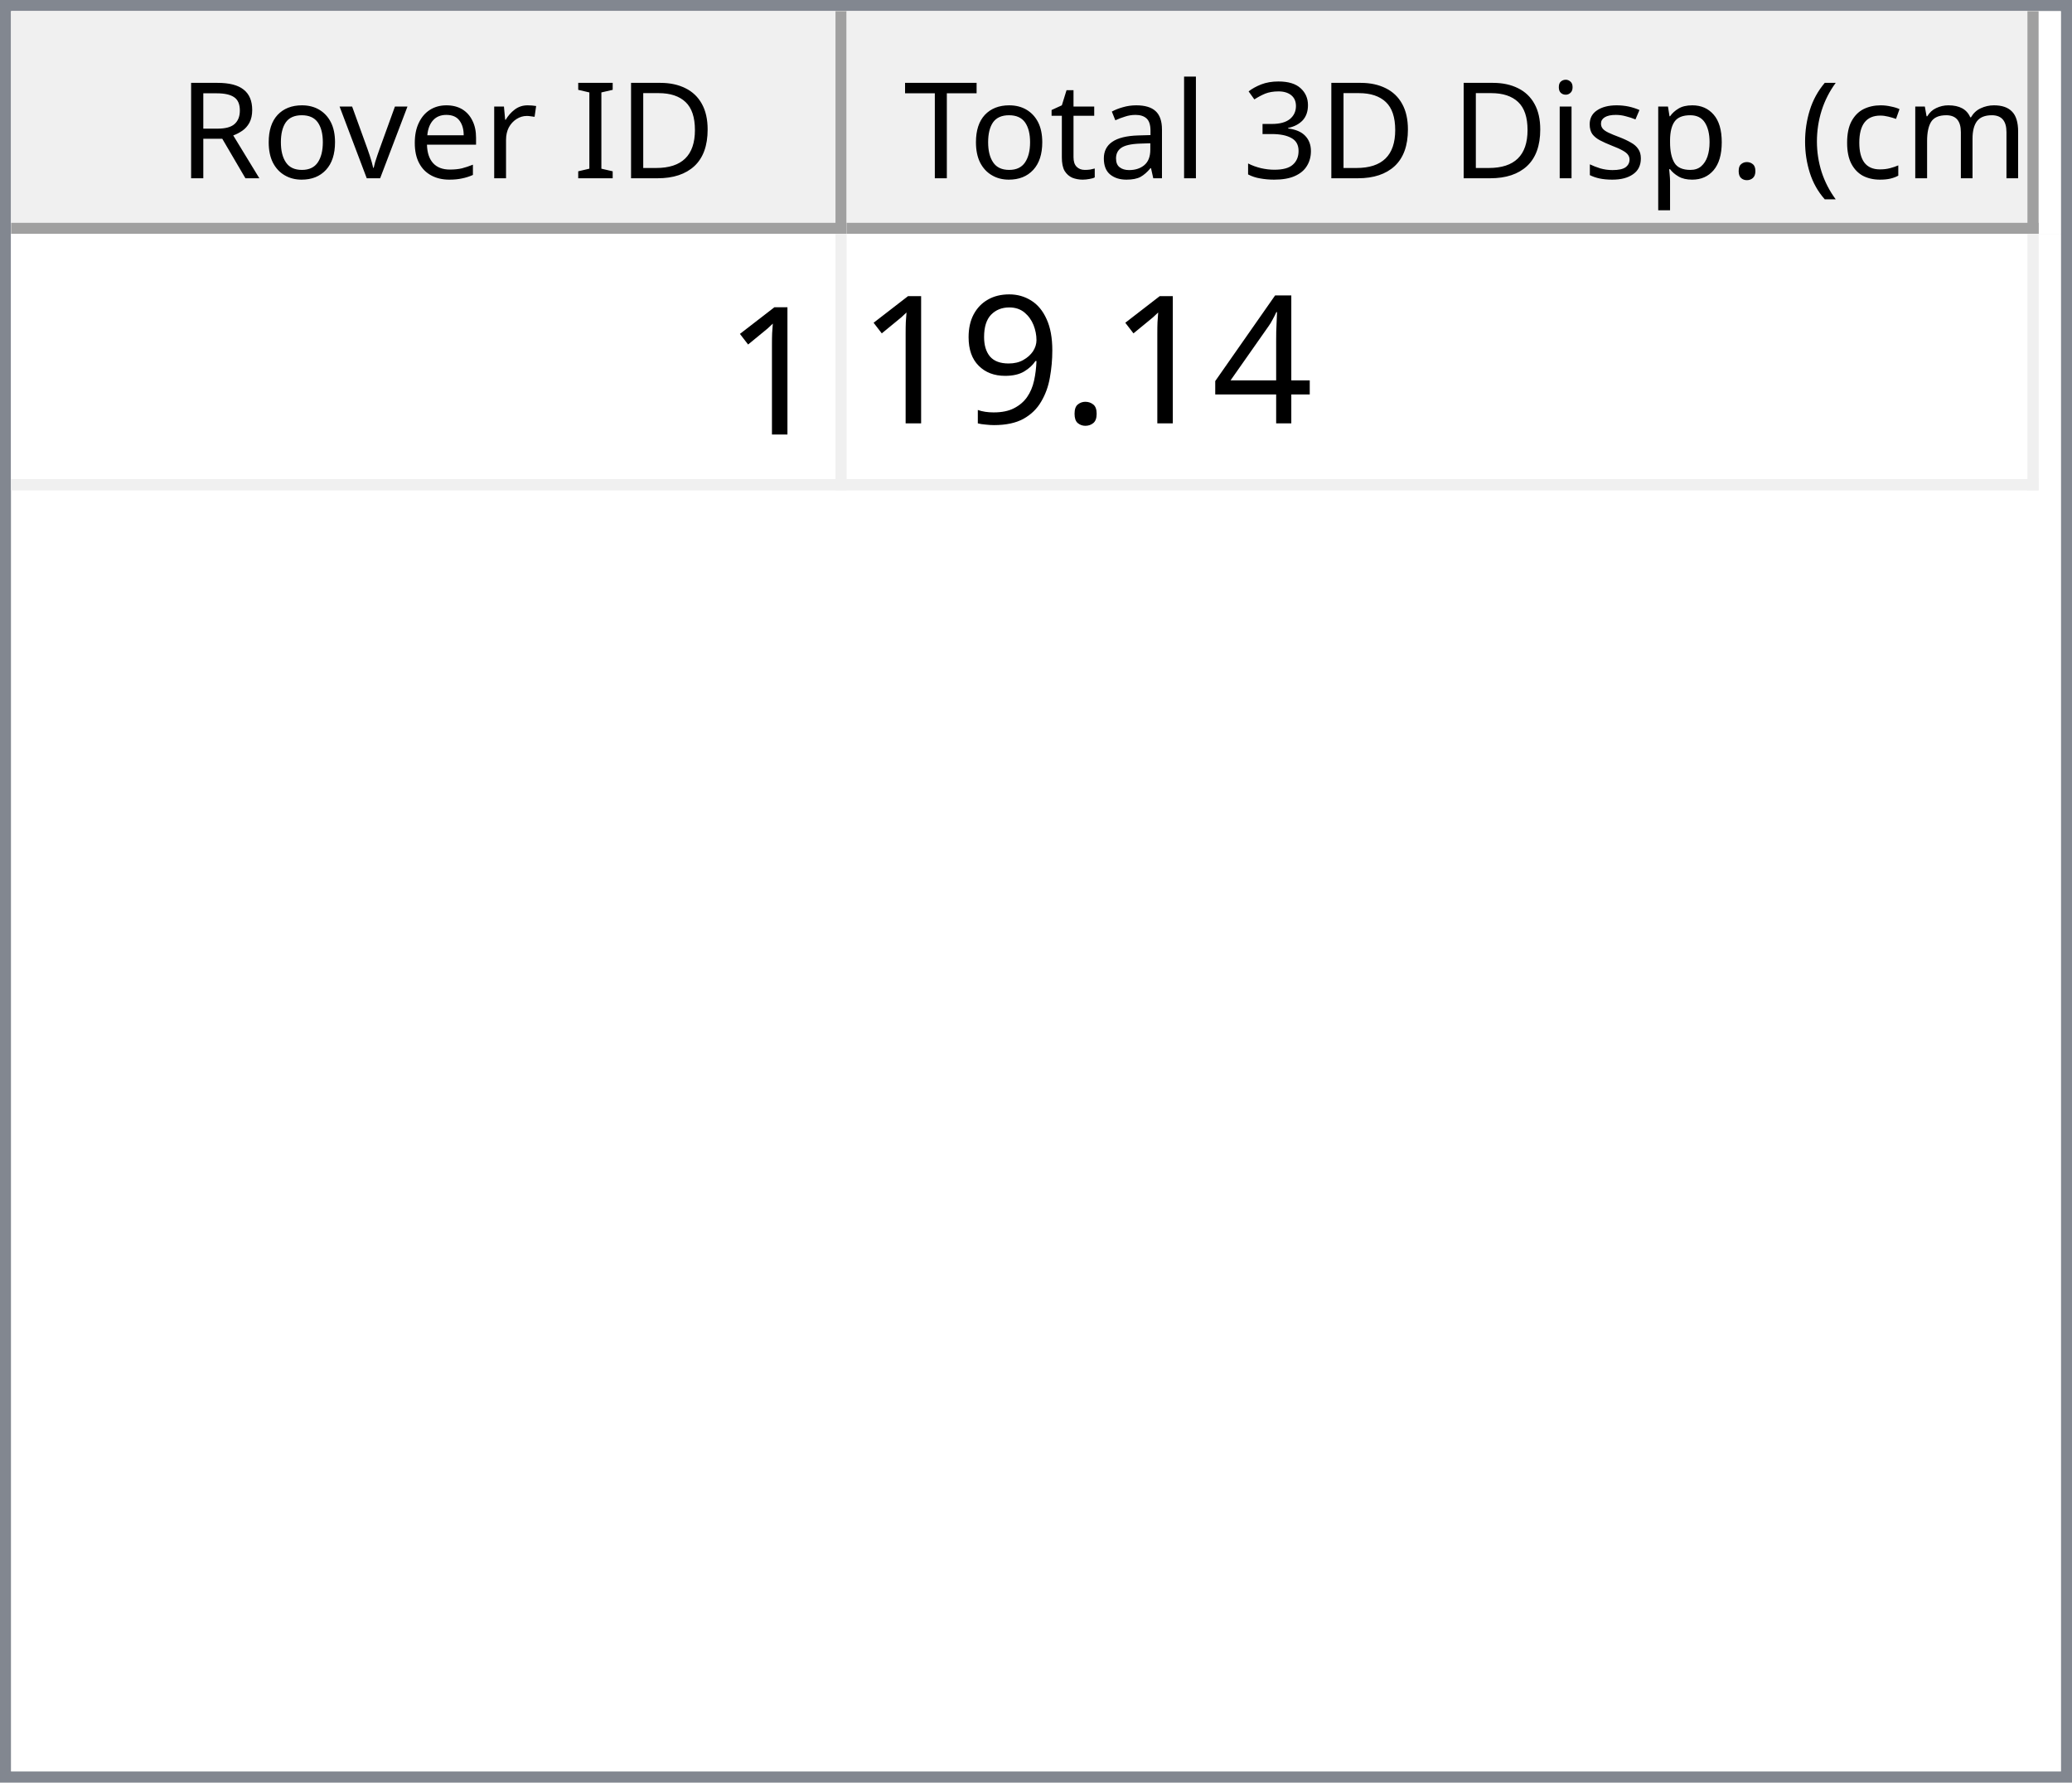
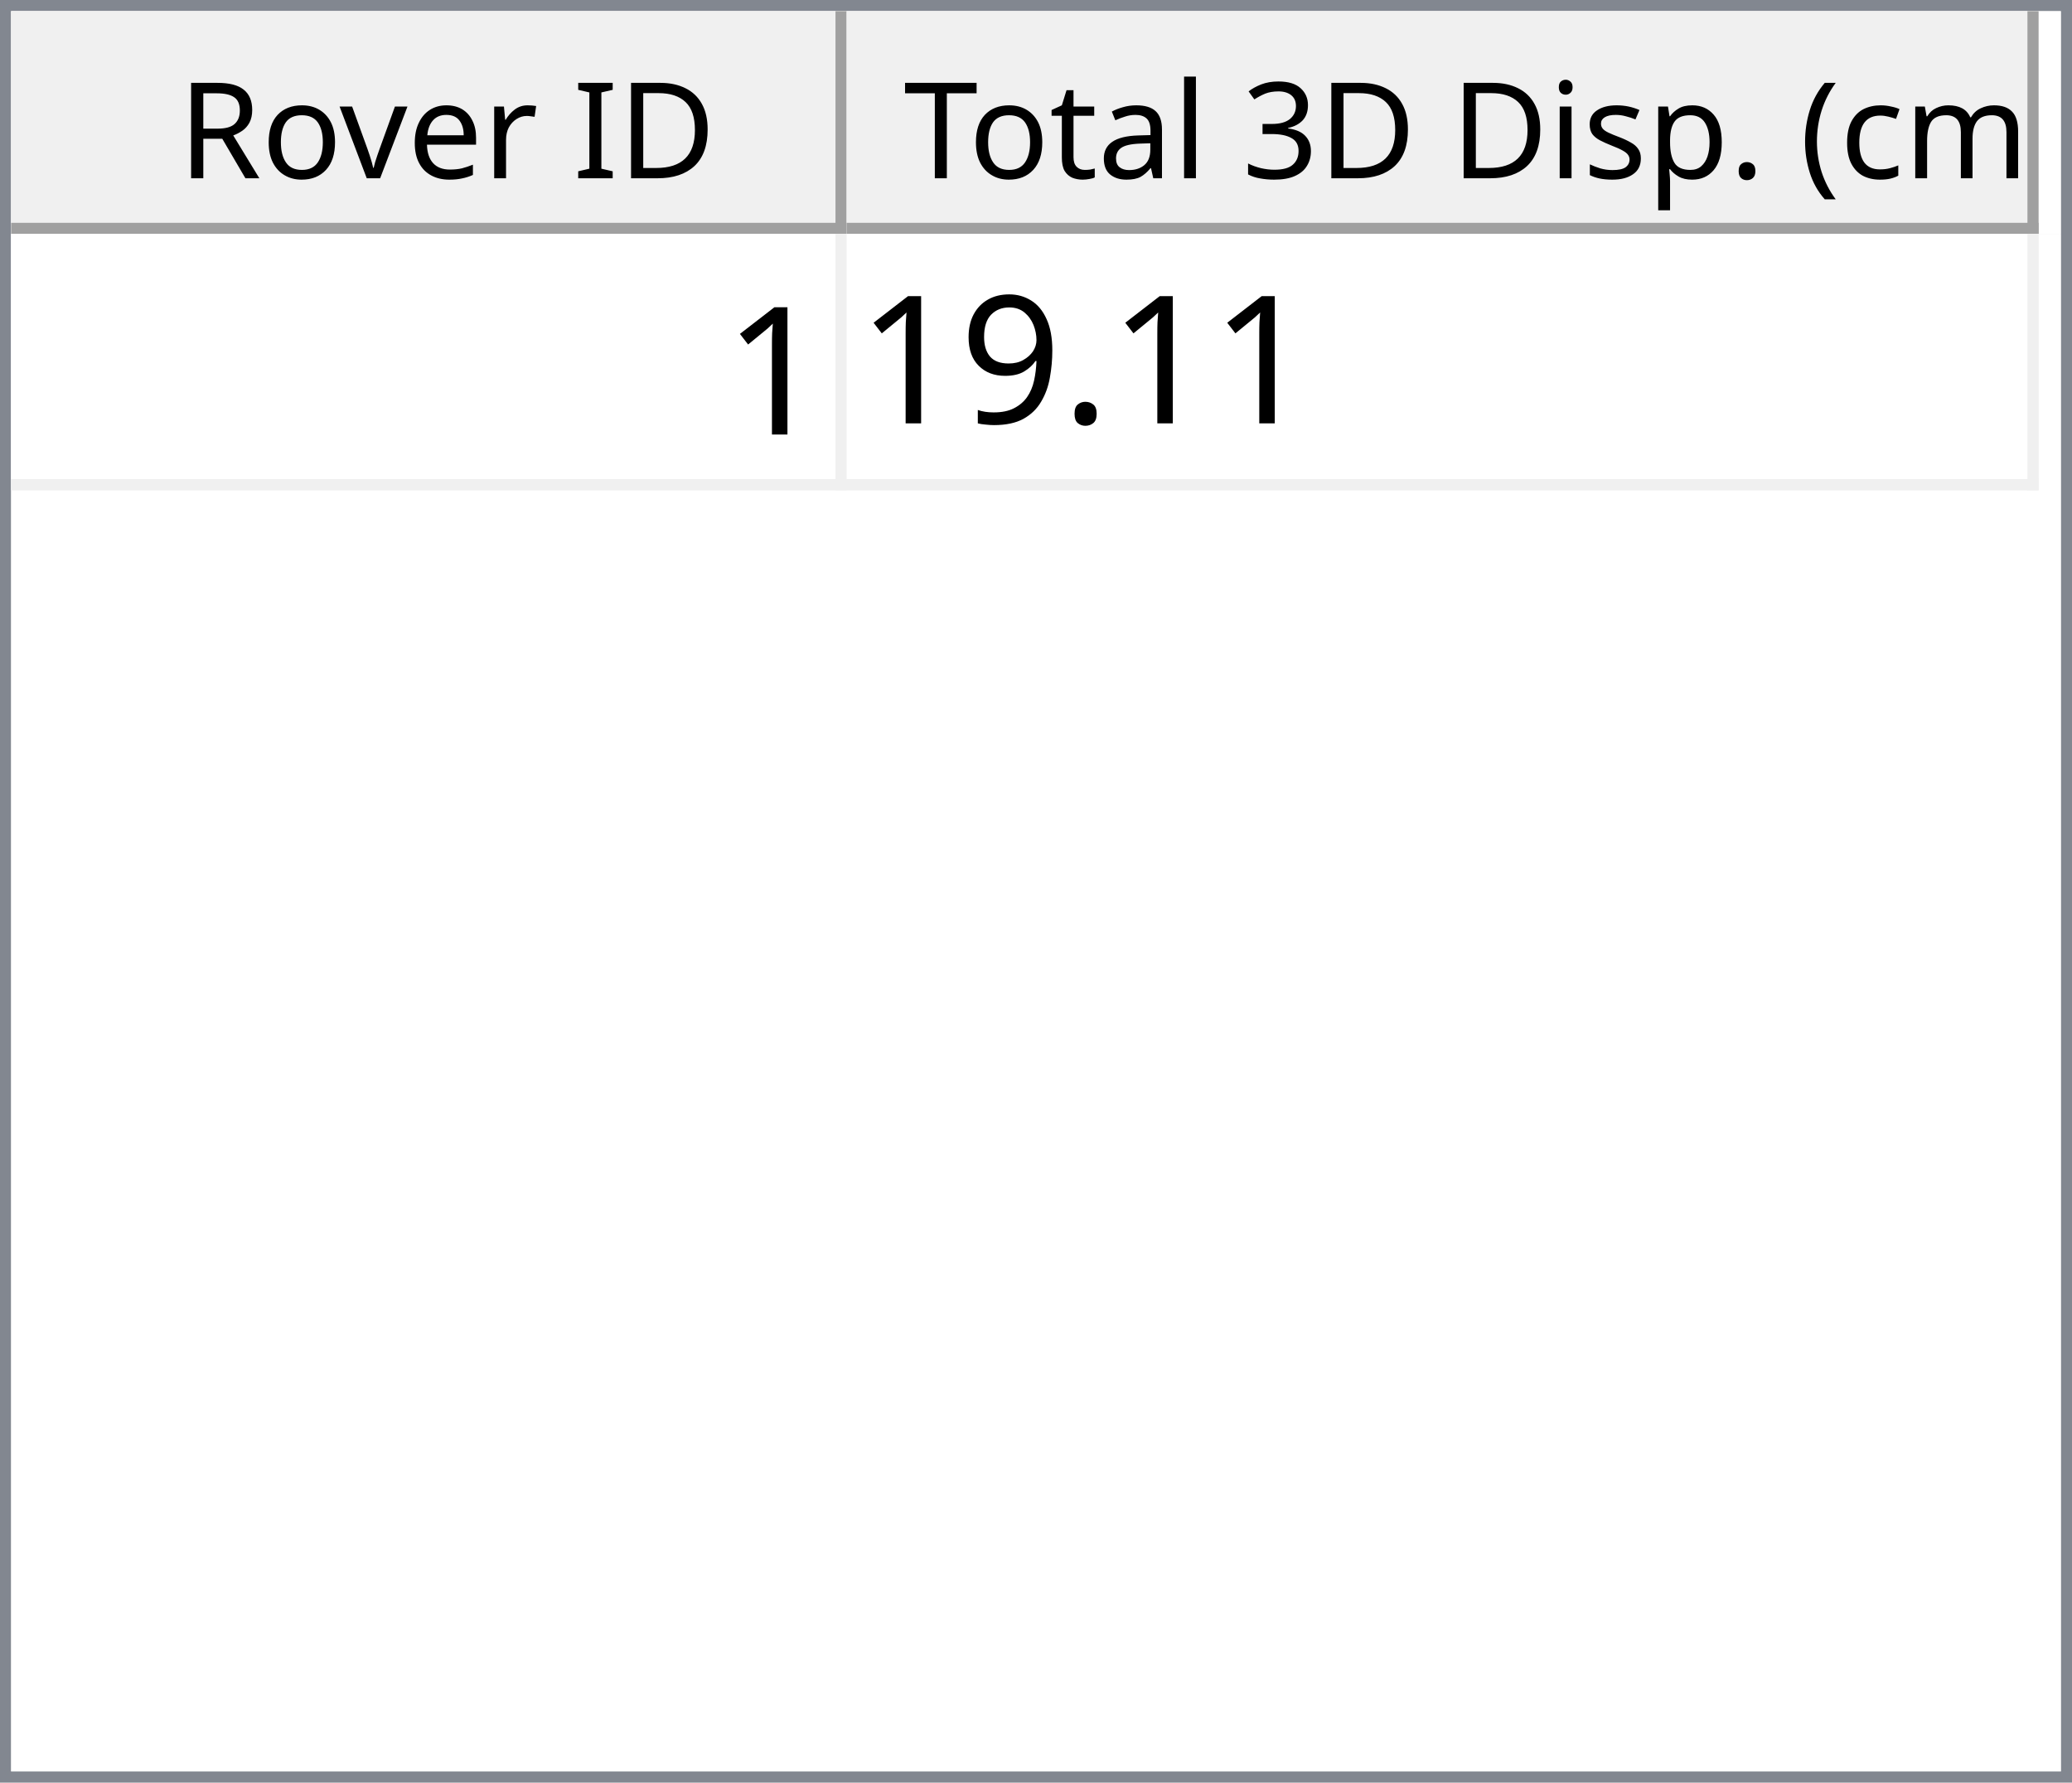
<svg xmlns="http://www.w3.org/2000/svg" style="fill-opacity:1; color-rendering:auto; color-interpolation:auto; text-rendering:auto; stroke:black; stroke-linecap:square; stroke-miterlimit:10; shape-rendering:auto; stroke-opacity:1; fill:black; stroke-dasharray:none; font-weight:normal; stroke-width:1; font-family:'Dialog'; font-style:normal; stroke-linejoin:miter; font-size:12px; stroke-dashoffset:0; image-rendering:auto;" width="186" height="160">
  <defs id="genericDefs" />
  <g>
    <defs id="defs1">
      <clipPath clipPathUnits="userSpaceOnUse" id="clipPath1">
        <path d="M0 0 L186 0 L186 160 L0 160 L0 0 Z" />
      </clipPath>
      <clipPath clipPathUnits="userSpaceOnUse" id="clipPath2">
        <path d="M0 0 L0 160 L186 160 L186 0 Z" />
      </clipPath>
      <clipPath clipPathUnits="userSpaceOnUse" id="clipPath3">
        <path d="M0 0 L0 20 L184 20 L184 0 Z" />
      </clipPath>
      <clipPath clipPathUnits="userSpaceOnUse" id="clipPath4">
        <path d="M0 0 L0 20 L75 20 L75 0 Z" />
      </clipPath>
      <clipPath clipPathUnits="userSpaceOnUse" id="clipPath5">
        <path d="M1 1 L1 19 L74 19 L74 1 Z" />
      </clipPath>
      <clipPath clipPathUnits="userSpaceOnUse" id="clipPath6">
        <path d="M0 0 L0 18 L73 18 L73 0 Z" />
      </clipPath>
      <clipPath clipPathUnits="userSpaceOnUse" id="clipPath7">
        <path d="M-0.5 -0.5 L-0.5 19.5 L74.5 19.5 L74.5 -0.5 Z" />
      </clipPath>
      <clipPath clipPathUnits="userSpaceOnUse" id="clipPath8">
        <path d="M0 0 L0 20 L107 20 L107 0 Z" />
      </clipPath>
      <clipPath clipPathUnits="userSpaceOnUse" id="clipPath9">
        <path d="M1 1 L1 19 L106 19 L106 1 Z" />
      </clipPath>
      <clipPath clipPathUnits="userSpaceOnUse" id="clipPath10">
        <path d="M0 0 L0 18 L105 18 L105 0 Z" />
      </clipPath>
      <clipPath clipPathUnits="userSpaceOnUse" id="clipPath11">
        <path d="M-0.5 -0.5 L-0.5 19.5 L106.5 19.5 L106.5 -0.5 Z" />
      </clipPath>
      <clipPath clipPathUnits="userSpaceOnUse" id="clipPath12">
        <path d="M0 0 L0 138 L184 138 L184 0 Z" />
      </clipPath>
      <clipPath clipPathUnits="userSpaceOnUse" id="clipPath13">
        <path d="M0 0 L0 23 L182 23 L182 0 Z" />
      </clipPath>
      <clipPath clipPathUnits="userSpaceOnUse" id="clipPath14">
        <path d="M-0.5 -0.5 L-0.5 22.5 L181.5 22.5 L181.5 -0.5 Z" />
      </clipPath>
      <clipPath clipPathUnits="userSpaceOnUse" id="clipPath15">
        <path d="M0 0 L0 22 L74 22 L74 0 Z" />
      </clipPath>
      <clipPath clipPathUnits="userSpaceOnUse" id="clipPath16">
        <path d="M0 0 L0 22 L106 22 L106 0 Z" />
      </clipPath>
      <font horiz-adv-x="64.551" id="font1">
        <font-face ascent="107.91" descent="25.098" units-per-em="100" style="font-style:normal; font-family:Segoe UI; font-weight:normal;" />
        <missing-glyph horiz-adv-x="64.551" d="M8.109 0 L8.109 68.266 L56.453 68.266 L56.453 0 L8.109 0 ZM15.328 7.234 L49.219 7.234 L49.219 61.031 L15.328 61.031 L15.328 7.234 Z" />
        <glyph unicode="D" horiz-adv-x="70.117" d="M9.188 0 L9.188 70.016 L28.516 70.016 Q65.531 70.016 65.531 35.891 Q65.531 19.672 55.25 9.836 Q44.969 0 27.734 0 L9.188 0 ZM17.391 62.594 L17.391 7.422 L27.828 7.422 Q41.609 7.422 49.273 14.797 Q56.938 22.172 56.938 35.688 Q56.938 62.594 28.328 62.594 L17.391 62.594 Z" />
        <glyph unicode="I" horiz-adv-x="26.611" d="M17.391 0 L9.188 0 L9.188 70.016 L17.391 70.016 L17.391 0 Z" />
        <glyph unicode=" " horiz-adv-x="27.393" d="" />
        <glyph unicode="r" horiz-adv-x="34.766" d="M34.188 41.891 Q32.078 43.5 28.125 43.5 Q23 43.5 19.555 38.672 Q16.109 33.844 16.109 25.484 L16.109 0 L8.109 0 L8.109 50 L16.109 50 L16.109 39.703 L16.312 39.703 Q18.016 44.969 21.531 47.922 Q25.047 50.875 29.391 50.875 Q32.516 50.875 34.188 50.203 L34.188 41.891 Z" />
        <glyph unicode="e" horiz-adv-x="52.295" d="M48.297 23 L12.984 23 Q13.188 14.656 17.484 10.109 Q21.781 5.562 29.297 5.562 Q37.75 5.562 44.828 11.141 L44.828 3.609 Q38.234 -1.172 27.391 -1.172 Q16.797 -1.172 10.742 5.641 Q4.688 12.453 4.688 24.812 Q4.688 36.469 11.305 43.82 Q17.922 51.172 27.734 51.172 Q37.547 51.172 42.922 44.828 Q48.297 38.484 48.297 27.203 L48.297 23 ZM40.094 29.781 Q40.047 36.719 36.75 40.578 Q33.453 44.438 27.594 44.438 Q21.922 44.438 17.969 40.383 Q14.016 36.328 13.094 29.781 L40.094 29.781 Z" />
        <glyph unicode="v" horiz-adv-x="47.9" d="M47.406 50 L27.484 0 L19.625 0 L0.688 50 L9.469 50 L22.172 13.672 Q23.578 9.672 23.922 6.688 L24.125 6.688 Q24.609 10.453 25.688 13.484 L38.969 50 L47.406 50 Z" />
        <glyph unicode="o" horiz-adv-x="58.594" d="M29 -1.172 Q17.922 -1.172 11.305 5.836 Q4.688 12.844 4.688 24.422 Q4.688 37.016 11.57 44.094 Q18.453 51.172 30.172 51.172 Q41.359 51.172 47.633 44.289 Q53.906 37.406 53.906 25.203 Q53.906 13.234 47.141 6.031 Q40.375 -1.172 29 -1.172 ZM29.594 44.438 Q21.875 44.438 17.383 39.188 Q12.891 33.938 12.891 24.703 Q12.891 15.828 17.43 10.695 Q21.969 5.562 29.594 5.562 Q37.359 5.562 41.531 10.594 Q45.703 15.625 45.703 24.906 Q45.703 34.281 41.531 39.359 Q37.359 44.438 29.594 44.438 Z" />
        <glyph unicode="R" horiz-adv-x="59.814" d="M59.375 0 L49.609 0 L37.891 19.625 Q36.281 22.359 34.766 24.289 Q33.25 26.219 31.664 27.438 Q30.078 28.656 28.25 29.219 Q26.422 29.781 24.125 29.781 L17.391 29.781 L17.391 0 L9.188 0 L9.188 70.016 L30.078 70.016 Q34.672 70.016 38.555 68.867 Q42.438 67.719 45.289 65.375 Q48.141 63.031 49.758 59.547 Q51.375 56.062 51.375 51.375 Q51.375 47.703 50.273 44.656 Q49.172 41.609 47.148 39.211 Q45.125 36.812 42.266 35.133 Q39.406 33.453 35.844 32.516 L35.844 32.328 Q37.594 31.547 38.891 30.547 Q40.188 29.547 41.359 28.18 Q42.531 26.812 43.68 25.078 Q44.828 23.344 46.234 21.047 L59.375 0 ZM17.391 62.594 L17.391 37.203 L28.516 37.203 Q31.594 37.203 34.203 38.133 Q36.812 39.062 38.719 40.797 Q40.625 42.531 41.703 45.047 Q42.781 47.562 42.781 50.688 Q42.781 56.297 39.141 59.445 Q35.5 62.594 28.609 62.594 L17.391 62.594 Z" />
        <glyph unicode=")" horiz-adv-x="30.176" d="M8.297 -15.922 L1.172 -15.922 Q16.406 2.344 16.406 26.812 Q16.406 51.469 1.078 70.016 L8.297 70.016 Q23.531 52.156 23.531 26.703 Q23.531 1.375 8.297 -15.922 Z" />
        <glyph unicode="m" horiz-adv-x="86.133" d="M79.109 0 L71.094 0 L71.094 28.719 Q71.094 37.016 68.531 40.727 Q65.969 44.438 59.906 44.438 Q54.781 44.438 51.195 39.75 Q47.609 35.062 47.609 28.516 L47.609 0 L39.594 0 L39.594 29.688 Q39.594 44.438 28.219 44.438 Q22.953 44.438 19.531 40.016 Q16.109 35.594 16.109 28.516 L16.109 0 L8.109 0 L8.109 50 L16.109 50 L16.109 42.094 L16.312 42.094 Q21.625 51.172 31.844 51.172 Q36.969 51.172 40.773 48.312 Q44.578 45.453 46 40.828 Q51.562 51.172 62.594 51.172 Q79.109 51.172 79.109 30.812 L79.109 0 Z" />
        <glyph unicode="c" horiz-adv-x="46.191" d="M42.188 2.297 Q36.422 -1.172 28.516 -1.172 Q17.828 -1.172 11.258 5.789 Q4.688 12.75 4.688 23.828 Q4.688 36.188 11.766 43.68 Q18.844 51.172 30.672 51.172 Q37.25 51.172 42.281 48.734 L42.281 40.531 Q36.719 44.438 30.375 44.438 Q22.703 44.438 17.797 38.945 Q12.891 33.453 12.891 24.516 Q12.891 15.719 17.508 10.641 Q22.125 5.562 29.891 5.562 Q36.422 5.562 42.188 9.906 L42.188 2.297 Z" />
        <glyph unicode="(" horiz-adv-x="30.176" d="M29.109 -15.922 L21.969 -15.922 Q6.844 1.375 6.844 26.703 Q6.844 52.156 21.969 70.016 L29.203 70.016 Q13.875 51.469 13.875 26.812 Q13.875 2.344 29.109 -15.922 Z" />
        <glyph unicode="." horiz-adv-x="21.68" d="M10.891 -1.078 Q8.641 -1.078 7.055 0.539 Q5.469 2.156 5.469 4.391 Q5.469 6.641 7.055 8.273 Q8.641 9.906 10.891 9.906 Q13.188 9.906 14.797 8.273 Q16.406 6.641 16.406 4.391 Q16.406 2.156 14.797 0.539 Q13.188 -1.078 10.891 -1.078 Z" />
        <glyph unicode="p" horiz-adv-x="58.789" d="M16.312 7.234 L16.109 7.234 L16.109 -23 L8.109 -23 L8.109 50 L16.109 50 L16.109 41.219 L16.312 41.219 Q22.219 51.172 33.594 51.172 Q43.266 51.172 48.688 44.461 Q54.109 37.75 54.109 26.469 Q54.109 13.922 48 6.375 Q41.891 -1.172 31.297 -1.172 Q21.578 -1.172 16.312 7.234 ZM16.109 27.391 L16.109 20.406 Q16.109 14.203 20.141 9.883 Q24.172 5.562 30.375 5.562 Q37.641 5.562 41.773 11.133 Q45.906 16.703 45.906 26.609 Q45.906 34.969 42.047 39.703 Q38.188 44.438 31.594 44.438 Q24.609 44.438 20.359 39.578 Q16.109 34.719 16.109 27.391 Z" />
        <glyph unicode="s" horiz-adv-x="42.432" d="M5.078 1.812 L5.078 10.406 Q11.625 5.562 19.484 5.562 Q30.031 5.562 30.031 12.594 Q30.031 14.594 29.125 15.992 Q28.219 17.391 26.68 18.461 Q25.141 19.531 23.07 20.383 Q21 21.234 18.609 22.172 Q15.281 23.484 12.766 24.828 Q10.25 26.172 8.57 27.859 Q6.891 29.547 6.031 31.695 Q5.172 33.844 5.172 36.719 Q5.172 40.234 6.789 42.945 Q8.406 45.656 11.086 47.484 Q13.766 49.312 17.211 50.242 Q20.656 51.172 24.312 51.172 Q30.812 51.172 35.938 48.922 L35.938 40.828 Q30.422 44.438 23.25 44.438 Q21 44.438 19.195 43.922 Q17.391 43.406 16.094 42.477 Q14.797 41.547 14.086 40.258 Q13.375 38.969 13.375 37.406 Q13.375 35.453 14.086 34.133 Q14.797 32.812 16.164 31.789 Q17.531 30.766 19.484 29.938 Q21.438 29.109 23.922 28.125 Q27.25 26.859 29.883 25.516 Q32.516 24.172 34.375 22.484 Q36.234 20.797 37.234 18.602 Q38.234 16.406 38.234 13.375 Q38.234 9.672 36.602 6.938 Q34.969 4.203 32.234 2.398 Q29.5 0.594 25.93 -0.289 Q22.359 -1.172 18.453 -1.172 Q10.75 -1.172 5.078 1.812 Z" />
        <glyph unicode="i" horiz-adv-x="24.219" d="M12.203 62.703 Q10.062 62.703 8.547 64.164 Q7.031 65.625 7.031 67.875 Q7.031 70.125 8.547 71.609 Q10.062 73.094 12.203 73.094 Q14.406 73.094 15.945 71.609 Q17.484 70.125 17.484 67.875 Q17.484 65.719 15.945 64.211 Q14.406 62.703 12.203 62.703 ZM16.109 0 L8.109 0 L8.109 50 L16.109 50 L16.109 0 Z" />
        <glyph unicode="3" horiz-adv-x="53.906" d="M46.531 19.828 Q46.531 15.094 44.75 11.211 Q42.969 7.328 39.719 4.57 Q36.469 1.812 31.93 0.297 Q27.391 -1.219 21.922 -1.219 Q11.922 -1.219 6 2.594 L6 11.188 Q13.094 5.609 22.219 5.609 Q25.875 5.609 28.828 6.539 Q31.781 7.469 33.906 9.227 Q36.031 10.984 37.18 13.477 Q38.328 15.969 38.328 19.094 Q38.328 32.812 18.797 32.812 L12.984 32.812 L12.984 39.594 L18.5 39.594 Q35.797 39.594 35.797 52.484 Q35.797 64.406 22.609 64.406 Q15.188 64.406 8.688 59.422 L8.688 67.188 Q15.375 71.188 24.609 71.188 Q29 71.188 32.57 69.969 Q36.141 68.75 38.68 66.555 Q41.219 64.359 42.609 61.281 Q44 58.203 44 54.5 Q44 40.672 30.031 36.719 L30.031 36.531 Q33.594 36.141 36.625 34.797 Q39.656 33.453 41.852 31.305 Q44.047 29.156 45.289 26.25 Q46.531 23.344 46.531 19.828 Z" />
        <glyph unicode="l" horiz-adv-x="24.219" d="M16.109 0 L8.109 0 L8.109 74.031 L16.109 74.031 L16.109 0 Z" />
        <glyph unicode="a" horiz-adv-x="50.879" d="M43.891 0 L35.891 0 L35.891 7.812 L35.688 7.812 Q30.469 -1.172 20.312 -1.172 Q12.844 -1.172 8.617 2.781 Q4.391 6.734 4.391 13.281 Q4.391 27.297 20.906 29.594 L35.891 31.688 Q35.891 44.438 25.594 44.438 Q16.547 44.438 9.281 38.281 L9.281 46.484 Q16.656 51.172 26.266 51.172 Q43.891 51.172 43.891 32.516 L43.891 0 ZM35.891 25.297 L23.828 23.641 Q18.266 22.859 15.43 20.875 Q12.594 18.891 12.594 13.875 Q12.594 10.203 15.211 7.883 Q17.828 5.562 22.172 5.562 Q28.125 5.562 32.008 9.742 Q35.891 13.922 35.891 20.312 L35.891 25.297 Z" />
        <glyph unicode="t" horiz-adv-x="33.887" d="M31.297 0.484 Q28.469 -1.078 23.828 -1.078 Q10.688 -1.078 10.688 13.578 L10.688 43.172 L2.094 43.172 L2.094 50 L10.688 50 L10.688 62.203 L18.703 64.797 L18.703 50 L31.297 50 L31.297 43.172 L18.703 43.172 L18.703 14.984 Q18.703 9.969 20.414 7.82 Q22.125 5.672 26.078 5.672 Q29.109 5.672 31.297 7.328 L31.297 0.484 Z" />
        <glyph unicode="T" horiz-adv-x="52.393" d="M50.594 62.594 L30.375 62.594 L30.375 0 L22.172 0 L22.172 62.594 L2 62.594 L2 70.016 L50.594 70.016 L50.594 62.594 Z" />
      </font>
      <font horiz-adv-x="75.0" id="font2">
        <font-face ascent="100.537" descent="21.973" units-per-em="100" style="font-style:normal; font-family:sans-serif; font-weight:normal;" />
        <missing-glyph horiz-adv-x="75.0" d="M12.5 0 L12.5 62.5 L62.5 62.5 L62.5 0 L12.5 0 ZM14.062 1.562 L60.938 1.562 L60.938 60.938 L14.062 60.938 L14.062 1.562 Z" />
        <glyph unicode="1" horiz-adv-x="55.615" d="M37.25 0 L28.469 0 L28.469 56 Q25.297 52.984 20.141 49.953 Q14.984 46.922 10.891 45.406 L10.891 53.906 Q18.266 57.375 23.781 62.305 Q29.297 67.234 31.594 71.875 L37.25 71.875 L37.25 0 Z" />
-         <glyph unicode="4" horiz-adv-x="55.615" d="M32.328 0 L32.328 17.141 L1.266 17.141 L1.266 25.203 L33.938 71.578 L41.109 71.578 L41.109 25.203 L50.781 25.203 L50.781 17.141 L41.109 17.141 L41.109 0 L32.328 0 ZM32.328 25.203 L32.328 57.469 L9.906 25.203 L32.328 25.203 Z" />
        <glyph unicode="." horiz-adv-x="27.783" d="M9.078 0 L9.078 10.016 L19.094 10.016 L19.094 0 L9.078 0 Z" />
        <glyph unicode="9" horiz-adv-x="55.615" d="M5.469 16.547 L13.922 17.328 Q14.984 11.375 18.016 8.688 Q21.047 6 25.781 6 Q29.828 6 32.883 7.859 Q35.938 9.719 37.891 12.82 Q39.844 15.922 41.164 21.195 Q42.484 26.469 42.484 31.938 Q42.484 32.516 42.438 33.688 Q39.797 29.5 35.234 26.883 Q30.672 24.266 25.344 24.266 Q16.453 24.266 10.305 30.711 Q4.156 37.156 4.156 47.703 Q4.156 58.594 10.578 65.234 Q17 71.875 26.656 71.875 Q33.641 71.875 39.43 68.117 Q45.219 64.359 48.219 57.398 Q51.219 50.438 51.219 37.25 Q51.219 23.531 48.242 15.406 Q45.266 7.281 39.383 3.031 Q33.5 -1.219 25.594 -1.219 Q17.188 -1.219 11.867 3.445 Q6.547 8.109 5.469 16.547 ZM41.453 48.141 Q41.453 55.719 37.43 60.156 Q33.406 64.594 27.734 64.594 Q21.875 64.594 17.531 59.812 Q13.188 55.031 13.188 47.406 Q13.188 40.578 17.312 36.305 Q21.438 32.031 27.484 32.031 Q33.594 32.031 37.523 36.305 Q41.453 40.578 41.453 48.141 Z" />
      </font>
    </defs>
    <g style="fill:white; stroke:white;">
      <rect x="0" y="0" width="186" style="clip-path:url(#clipPath1); stroke:none;" height="160" />
    </g>
    <g style="fill:white; text-rendering:optimizeSpeed; color-rendering:optimizeSpeed; image-rendering:optimizeSpeed; shape-rendering:crispEdges; stroke:white; color-interpolation:sRGB;">
      <rect x="0" width="186" height="160" y="0" style="stroke:none;" />
      <path style="stroke:none;" d="M0 160 L186 160 L186 0 L0 0 Z" />
    </g>
    <g style="fill:rgb(240,240,240); font-family:'Segoe UI'; stroke:rgb(240,240,240);">
      <rect x="0" y="0" width="186" style="clip-path:url(#clipPath2); stroke:none;" height="160" />
    </g>
    <g style="fill:rgb(130,135,144); font-family:'Segoe UI'; stroke:rgb(130,135,144);">
      <path d="M0 0 L186 0 L186 160 L0 160 L0 0 ZM1 1 L185 1 L185 159 L1 159 L1 1 Z" style="fill-rule:evenodd; clip-path:url(#clipPath2); stroke:none;" />
    </g>
    <g style="fill:white; font-family:'Segoe UI'; stroke:white;" transform="translate(1,1)">
      <rect x="0" y="0" width="184" style="clip-path:url(#clipPath3); stroke:none;" height="20" />
    </g>
    <g style="fill:rgb(240,240,240); font-family:'Segoe UI'; stroke:rgb(240,240,240);" transform="translate(1,1)">
      <rect x="0" y="0" width="75" style="clip-path:url(#clipPath4); stroke:none;" height="20" />
    </g>
    <g style="font-family:'Segoe UI';" transform="translate(2,2)">
      <text x="14" xml:space="preserve" y="14" style="clip-path:url(#clipPath6); stroke:none;">Rover ID</text>
    </g>
    <g style="fill:rgb(160,160,160); font-family:'Segoe UI'; stroke:rgb(160,160,160); stroke-linejoin:bevel;" transform="translate(1.5,1.5)">
      <line x1="74" x2="74" y1="0" style="fill:none; clip-path:url(#clipPath7);" y2="19" />
    </g>
    <g style="fill:rgb(160,160,160); font-family:'Segoe UI'; stroke:rgb(160,160,160); stroke-linejoin:bevel;" transform="matrix(1,0,0,1,1,1) translate(0.5,0.5)">
      <line x1="0" x2="74" y1="19" style="fill:none; clip-path:url(#clipPath7);" y2="19" />
    </g>
    <g style="fill:rgb(240,240,240); font-family:'Segoe UI'; stroke:rgb(240,240,240);" transform="translate(76,1)">
      <rect x="0" y="0" width="107" style="clip-path:url(#clipPath8); stroke:none;" height="20" />
    </g>
    <g style="font-family:'Segoe UI';" transform="translate(77,2)">
      <text x="1" xml:space="preserve" y="14" style="clip-path:url(#clipPath10); stroke:none;"> Total 3D Disp. (cm)</text>
    </g>
    <g style="fill:rgb(160,160,160); font-family:'Segoe UI'; stroke:rgb(160,160,160); stroke-linejoin:bevel;" transform="translate(76.5,1.5)">
      <line x1="106" x2="106" y1="0" style="fill:none; clip-path:url(#clipPath11);" y2="19" />
    </g>
    <g style="fill:rgb(160,160,160); font-family:'Segoe UI'; stroke:rgb(160,160,160); stroke-linejoin:bevel;" transform="matrix(1,0,0,1,76,1) translate(0.5,0.5)">
      <line x1="0" x2="106" y1="19" style="fill:none; clip-path:url(#clipPath11);" y2="19" />
    </g>
    <g style="fill:white; font-family:'Segoe UI'; stroke:white;" transform="translate(1,21)">
      <rect x="0" y="0" width="184" style="clip-path:url(#clipPath12); stroke:none;" height="138" />
    </g>
    <g style="fill:rgb(240,240,240); font-size:16px; font-family:sans-serif; stroke:rgb(240,240,240);" transform="translate(1,21)">
      <rect x="0" y="0" width="182" style="clip-path:url(#clipPath13); stroke:none;" height="23" />
      <line transform="translate(0.5,0.5)" x1="0" x2="181" y1="22" style="clip-path:url(#clipPath14); fill:none; stroke-linejoin:bevel;" y2="22" />
    </g>
    <g transform="matrix(1,0,0,1,1,21) translate(0.5,0.5)" style="fill:rgb(240,240,240); font-size:16px; font-family:sans-serif; stroke:rgb(240,240,240); stroke-linejoin:bevel;">
      <line x1="74" x2="74" y1="0" style="fill:none; clip-path:url(#clipPath14);" y2="22" />
    </g>
    <g transform="matrix(1,0,0,1,1,21) translate(0.5,0.5)" style="fill:rgb(240,240,240); font-size:16px; font-family:sans-serif; stroke:rgb(240,240,240); stroke-linejoin:bevel;">
      <line x1="181" x2="181" y1="0" style="fill:none; clip-path:url(#clipPath14);" y2="22" />
    </g>
    <g style="fill:white; font-size:16px; font-family:sans-serif; stroke:white;" transform="matrix(1,0,0,1,1,21)">
      <rect x="0" y="0" width="74" style="clip-path:url(#clipPath15); stroke:none;" height="22" />
      <text x="64" y="18" style="fill:black; clip-path:url(#clipPath15); stroke:none;" xml:space="preserve">1</text>
    </g>
    <g style="fill:white; font-size:16px; font-family:sans-serif; stroke:white;" transform="matrix(1,0,0,1,1,21) translate(75,0)">
      <rect x="0" y="0" width="106" style="clip-path:url(#clipPath16); stroke:none;" height="22" />
-       <text x="1" y="17" style="fill:black; clip-path:url(#clipPath16); stroke:none;" xml:space="preserve">19.14</text>
+       <text x="1" y="17" style="fill:black; clip-path:url(#clipPath16); stroke:none;" xml:space="preserve">19.11</text>
    </g>
  </g>
</svg>
